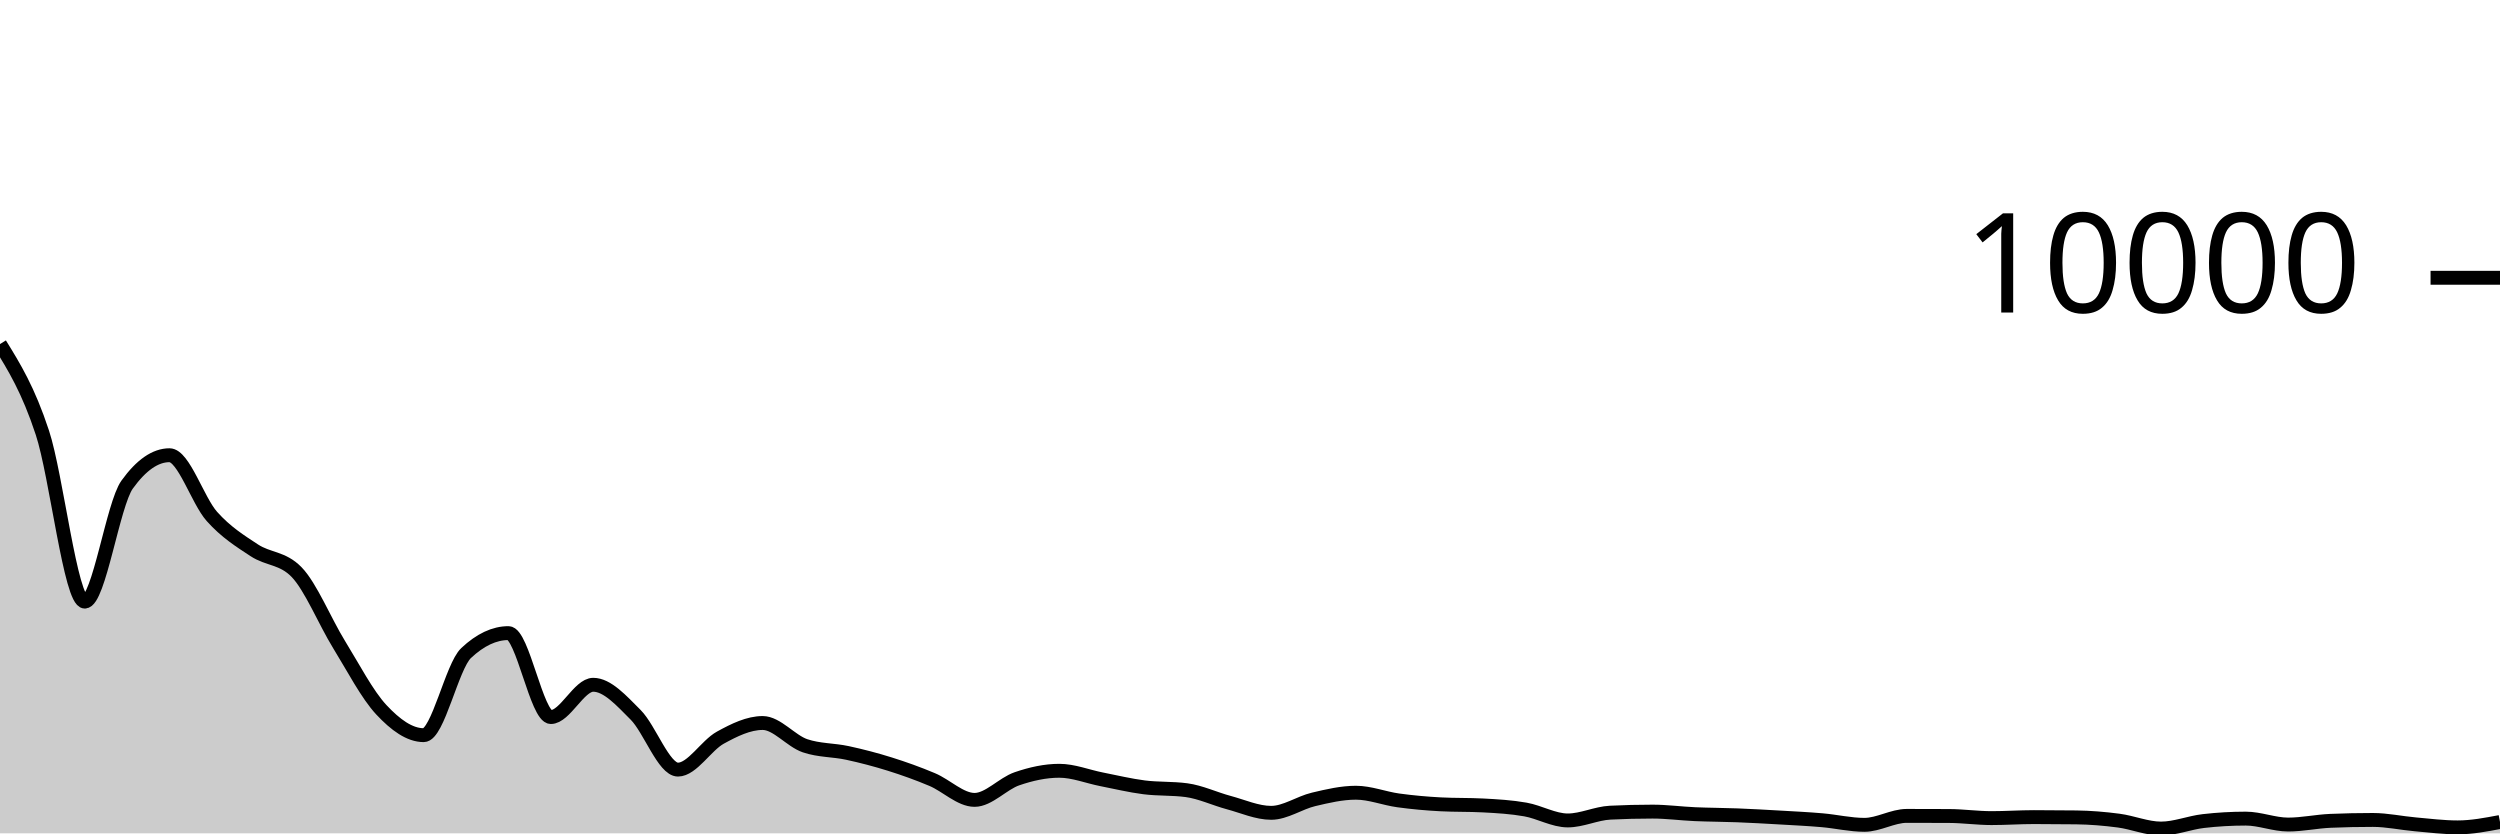
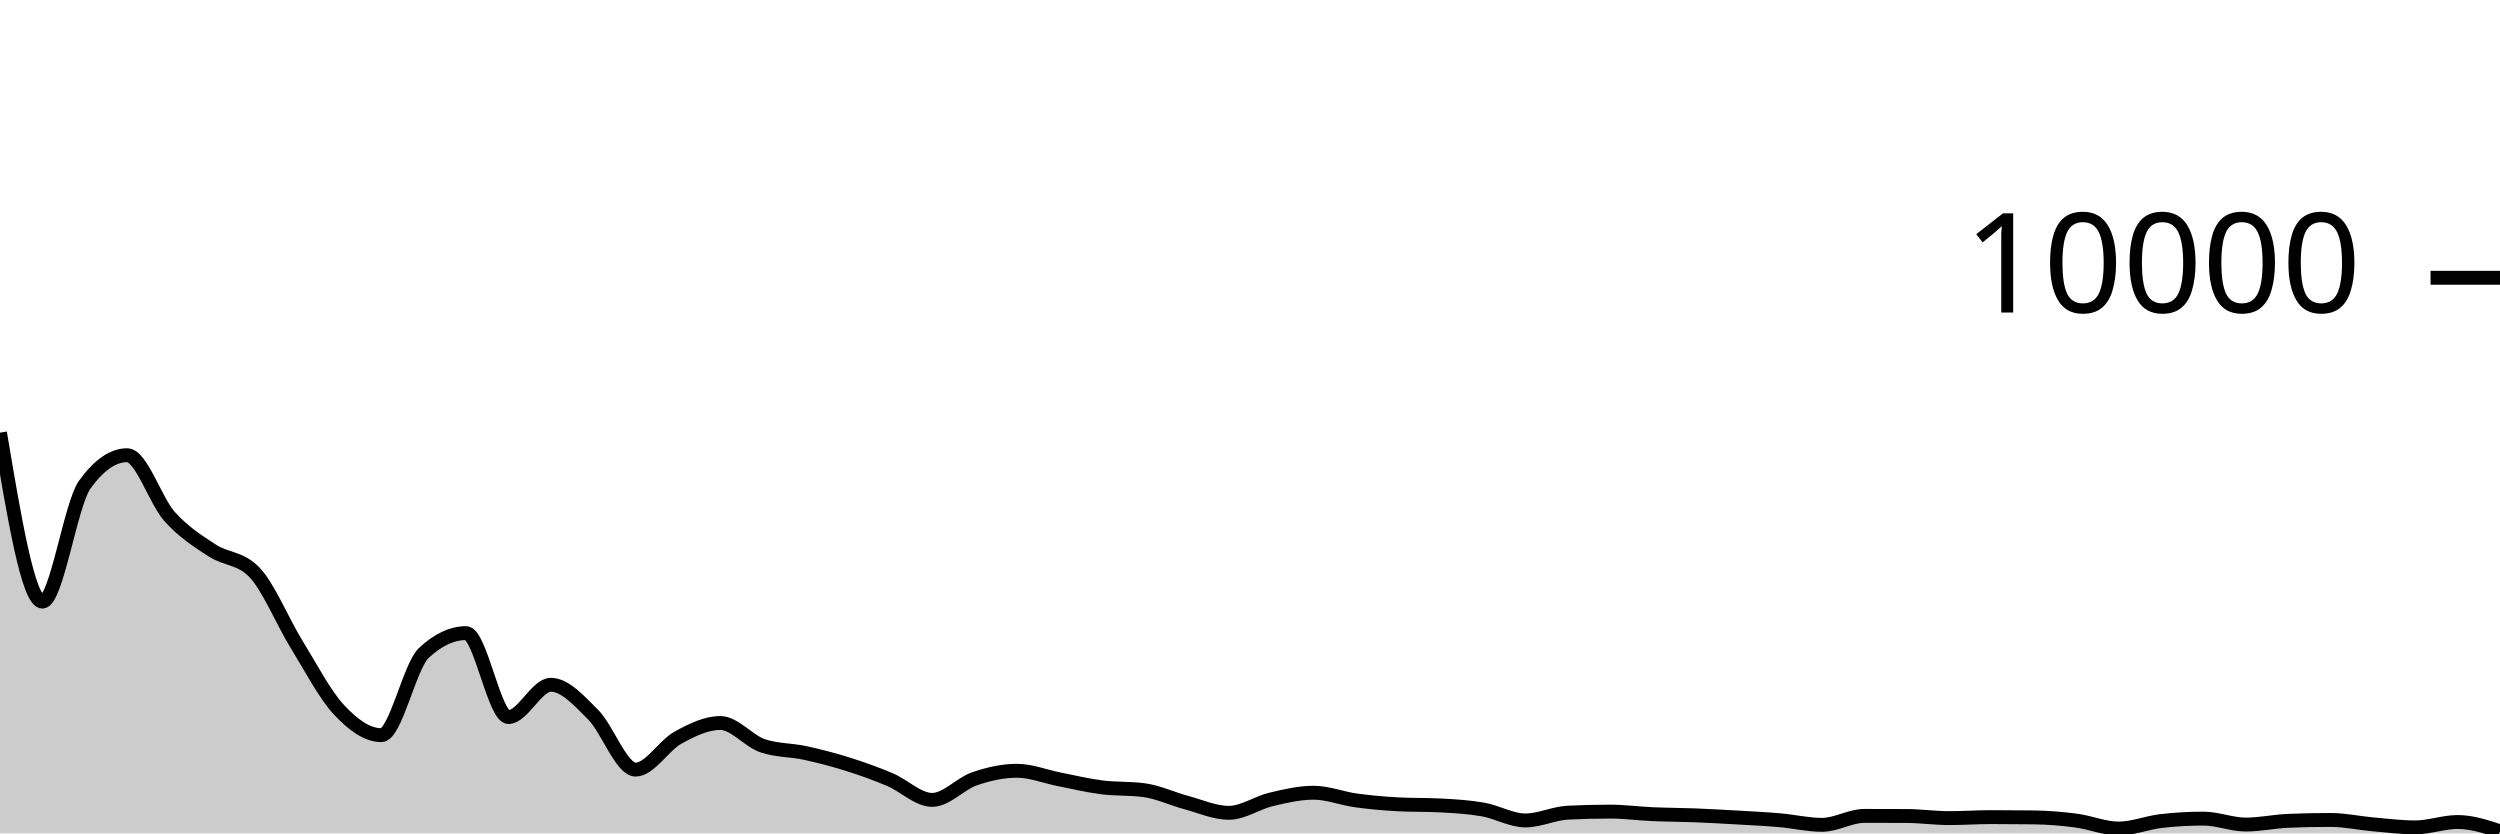
<svg xmlns="http://www.w3.org/2000/svg" viewBox="0 0 180 60">
  <g transform="translate(0,20)">
-     <path class="area" fill="rgba(0, 0, 0, 0.2)" d="M0,4.772C1.017,6.417,2.034,8.061,3.051,11.152C4.068,14.243,5.085,23.316,6.102,23.316C7.119,23.316,8.136,16.303,9.153,14.892C10.169,13.481,11.186,12.776,12.203,12.776C13.22,12.776,14.237,16.039,15.254,17.18C16.271,18.321,17.288,18.951,18.305,19.62C19.322,20.289,20.339,20.144,21.356,21.192C22.373,22.24,23.39,24.744,24.407,26.396C25.424,28.048,26.441,30.015,27.458,31.104C28.475,32.193,29.492,32.932,30.508,32.932C31.525,32.932,32.542,27.977,33.559,27.02C34.576,26.063,35.593,25.584,36.61,25.584C37.627,25.584,38.644,31.628,39.661,31.628C40.678,31.628,41.695,29.304,42.712,29.304C43.729,29.304,44.746,30.446,45.763,31.464C46.78,32.482,47.797,35.412,48.814,35.412C49.831,35.412,50.847,33.671,51.864,33.112C52.881,32.553,53.898,32.056,54.915,32.056C55.932,32.056,56.949,33.352,57.966,33.696C58.983,34.04,60,33.992,61.017,34.212C62.034,34.432,63.051,34.697,64.068,35.016C65.085,35.335,66.102,35.699,67.119,36.128C68.136,36.557,69.153,37.592,70.169,37.592C71.186,37.592,72.203,36.421,73.22,36.072C74.237,35.723,75.254,35.496,76.271,35.496C77.288,35.496,78.305,35.913,79.322,36.112C80.339,36.311,81.356,36.558,82.373,36.688C83.39,36.818,84.407,36.756,85.424,36.892C86.441,37.028,87.458,37.516,88.475,37.788C89.492,38.06,90.508,38.524,91.525,38.524C92.542,38.524,93.559,37.797,94.576,37.556C95.593,37.315,96.61,37.076,97.627,37.076C98.644,37.076,99.661,37.489,100.678,37.628C101.695,37.767,102.712,37.859,103.729,37.912C104.746,37.965,105.763,37.939,106.78,37.992C107.797,38.045,108.814,38.104,109.831,38.284C110.847,38.464,111.864,39.072,112.881,39.072C113.898,39.072,114.915,38.563,115.932,38.512C116.949,38.461,117.966,38.436,118.983,38.436C120,38.436,121.017,38.575,122.034,38.62C123.051,38.665,124.068,38.664,125.085,38.704C126.102,38.744,127.119,38.801,128.136,38.86C129.153,38.919,130.169,38.968,131.186,39.056C132.203,39.144,133.22,39.388,134.237,39.388C135.254,39.388,136.271,38.744,137.288,38.744C138.305,38.744,139.322,38.747,140.339,38.752C141.356,38.757,142.373,38.904,143.39,38.904C144.407,38.904,145.424,38.832,146.441,38.832C147.458,38.832,148.475,38.839,149.492,38.852C150.508,38.865,151.525,38.95,152.542,39.084C153.559,39.218,154.576,39.656,155.593,39.656C156.61,39.656,157.627,39.233,158.644,39.116C159.661,38.999,160.678,38.94,161.695,38.94C162.712,38.94,163.729,39.368,164.746,39.368C165.763,39.368,166.78,39.143,167.797,39.1C168.814,39.057,169.831,39.036,170.847,39.036C171.864,39.036,172.881,39.263,173.898,39.352C174.915,39.441,175.932,39.572,176.949,39.572C177.966,39.572,178.983,39.378,180,39.184L180,40C178.983,40,177.966,40,176.949,40C175.932,40,174.915,40,173.898,40C172.881,40,171.864,40,170.847,40C169.831,40,168.814,40,167.797,40C166.78,40,165.763,40,164.746,40C163.729,40,162.712,40,161.695,40C160.678,40,159.661,40,158.644,40C157.627,40,156.61,40,155.593,40C154.576,40,153.559,40,152.542,40C151.525,40,150.508,40,149.492,40C148.475,40,147.458,40,146.441,40C145.424,40,144.407,40,143.39,40C142.373,40,141.356,40,140.339,40C139.322,40,138.305,40,137.288,40C136.271,40,135.254,40,134.237,40C133.22,40,132.203,40,131.186,40C130.169,40,129.153,40,128.136,40C127.119,40,126.102,40,125.085,40C124.068,40,123.051,40,122.034,40C121.017,40,120,40,118.983,40C117.966,40,116.949,40,115.932,40C114.915,40,113.898,40,112.881,40C111.864,40,110.847,40,109.831,40C108.814,40,107.797,40,106.78,40C105.763,40,104.746,40,103.729,40C102.712,40,101.695,40,100.678,40C99.661,40,98.644,40,97.627,40C96.61,40,95.593,40,94.576,40C93.559,40,92.542,40,91.525,40C90.508,40,89.492,40,88.475,40C87.458,40,86.441,40,85.424,40C84.407,40,83.39,40,82.373,40C81.356,40,80.339,40,79.322,40C78.305,40,77.288,40,76.271,40C75.254,40,74.237,40,73.22,40C72.203,40,71.186,40,70.169,40C69.153,40,68.136,40,67.119,40C66.102,40,65.085,40,64.068,40C63.051,40,62.034,40,61.017,40C60,40,58.983,40,57.966,40C56.949,40,55.932,40,54.915,40C53.898,40,52.881,40,51.864,40C50.847,40,49.831,40,48.814,40C47.797,40,46.78,40,45.763,40C44.746,40,43.729,40,42.712,40C41.695,40,40.678,40,39.661,40C38.644,40,37.627,40,36.61,40C35.593,40,34.576,40,33.559,40C32.542,40,31.525,40,30.508,40C29.492,40,28.475,40,27.458,40C26.441,40,25.424,40,24.407,40C23.39,40,22.373,40,21.356,40C20.339,40,19.322,40,18.305,40C17.288,40,16.271,40,15.254,40C14.237,40,13.22,40,12.203,40C11.186,40,10.169,40,9.153,40C8.136,40,7.119,40,6.102,40C5.085,40,4.068,40,3.051,40C2.034,40,1.017,40,0,40Z" />
-     <path class="line" stroke="black" fill="none" d="M0,4.772C1.017,6.417,2.034,8.061,3.051,11.152C4.068,14.243,5.085,23.316,6.102,23.316C7.119,23.316,8.136,16.303,9.153,14.892C10.169,13.481,11.186,12.776,12.203,12.776C13.22,12.776,14.237,16.039,15.254,17.18C16.271,18.321,17.288,18.951,18.305,19.62C19.322,20.289,20.339,20.144,21.356,21.192C22.373,22.24,23.39,24.744,24.407,26.396C25.424,28.048,26.441,30.015,27.458,31.104C28.475,32.193,29.492,32.932,30.508,32.932C31.525,32.932,32.542,27.977,33.559,27.02C34.576,26.063,35.593,25.584,36.61,25.584C37.627,25.584,38.644,31.628,39.661,31.628C40.678,31.628,41.695,29.304,42.712,29.304C43.729,29.304,44.746,30.446,45.763,31.464C46.78,32.482,47.797,35.412,48.814,35.412C49.831,35.412,50.847,33.671,51.864,33.112C52.881,32.553,53.898,32.056,54.915,32.056C55.932,32.056,56.949,33.352,57.966,33.696C58.983,34.04,60,33.992,61.017,34.212C62.034,34.432,63.051,34.697,64.068,35.016C65.085,35.335,66.102,35.699,67.119,36.128C68.136,36.557,69.153,37.592,70.169,37.592C71.186,37.592,72.203,36.421,73.22,36.072C74.237,35.723,75.254,35.496,76.271,35.496C77.288,35.496,78.305,35.913,79.322,36.112C80.339,36.311,81.356,36.558,82.373,36.688C83.39,36.818,84.407,36.756,85.424,36.892C86.441,37.028,87.458,37.516,88.475,37.788C89.492,38.06,90.508,38.524,91.525,38.524C92.542,38.524,93.559,37.797,94.576,37.556C95.593,37.315,96.61,37.076,97.627,37.076C98.644,37.076,99.661,37.489,100.678,37.628C101.695,37.767,102.712,37.859,103.729,37.912C104.746,37.965,105.763,37.939,106.78,37.992C107.797,38.045,108.814,38.104,109.831,38.284C110.847,38.464,111.864,39.072,112.881,39.072C113.898,39.072,114.915,38.563,115.932,38.512C116.949,38.461,117.966,38.436,118.983,38.436C120,38.436,121.017,38.575,122.034,38.62C123.051,38.665,124.068,38.664,125.085,38.704C126.102,38.744,127.119,38.801,128.136,38.86C129.153,38.919,130.169,38.968,131.186,39.056C132.203,39.144,133.22,39.388,134.237,39.388C135.254,39.388,136.271,38.744,137.288,38.744C138.305,38.744,139.322,38.747,140.339,38.752C141.356,38.757,142.373,38.904,143.39,38.904C144.407,38.904,145.424,38.832,146.441,38.832C147.458,38.832,148.475,38.839,149.492,38.852C150.508,38.865,151.525,38.95,152.542,39.084C153.559,39.218,154.576,39.656,155.593,39.656C156.61,39.656,157.627,39.233,158.644,39.116C159.661,38.999,160.678,38.94,161.695,38.94C162.712,38.94,163.729,39.368,164.746,39.368C165.763,39.368,166.78,39.143,167.797,39.1C168.814,39.057,169.831,39.036,170.847,39.036C171.864,39.036,172.881,39.263,173.898,39.352C174.915,39.441,175.932,39.572,176.949,39.572C177.966,39.572,178.983,39.378,180,39.184" />
+     <path class="area" fill="rgba(0, 0, 0, 0.2)" d="M0,11.152C1.017,17.234,2.034,23.316,3.051,23.316C4.068,23.316,5.085,16.303,6.102,14.892C7.119,13.481,8.136,12.776,9.153,12.776C10.169,12.776,11.186,16.039,12.203,17.18C13.22,18.321,14.237,18.951,15.254,19.62C16.271,20.289,17.288,20.144,18.305,21.192C19.322,22.24,20.339,24.744,21.356,26.396C22.373,28.048,23.39,30.015,24.407,31.104C25.424,32.193,26.441,32.932,27.458,32.932C28.475,32.932,29.492,27.977,30.508,27.02C31.525,26.063,32.542,25.584,33.559,25.584C34.576,25.584,35.593,31.628,36.61,31.628C37.627,31.628,38.644,29.304,39.661,29.304C40.678,29.304,41.695,30.446,42.712,31.464C43.729,32.482,44.746,35.412,45.763,35.412C46.78,35.412,47.797,33.671,48.814,33.112C49.831,32.553,50.847,32.056,51.864,32.056C52.881,32.056,53.898,33.352,54.915,33.696C55.932,34.04,56.949,33.992,57.966,34.212C58.983,34.432,60,34.697,61.017,35.016C62.034,35.335,63.051,35.699,64.068,36.128C65.085,36.557,66.102,37.592,67.119,37.592C68.136,37.592,69.153,36.421,70.169,36.072C71.186,35.723,72.203,35.496,73.22,35.496C74.237,35.496,75.254,35.913,76.271,36.112C77.288,36.311,78.305,36.558,79.322,36.688C80.339,36.818,81.356,36.756,82.373,36.892C83.39,37.028,84.407,37.516,85.424,37.788C86.441,38.06,87.458,38.524,88.475,38.524C89.492,38.524,90.508,37.797,91.525,37.556C92.542,37.315,93.559,37.076,94.576,37.076C95.593,37.076,96.61,37.489,97.627,37.628C98.644,37.767,99.661,37.859,100.678,37.912C101.695,37.965,102.712,37.939,103.729,37.992C104.746,38.045,105.763,38.104,106.78,38.284C107.797,38.464,108.814,39.072,109.831,39.072C110.847,39.072,111.864,38.563,112.881,38.512C113.898,38.461,114.915,38.436,115.932,38.436C116.949,38.436,117.966,38.575,118.983,38.62C120,38.665,121.017,38.664,122.034,38.704C123.051,38.744,124.068,38.801,125.085,38.86C126.102,38.919,127.119,38.968,128.136,39.056C129.153,39.144,130.169,39.388,131.186,39.388C132.203,39.388,133.22,38.744,134.237,38.744C135.254,38.744,136.271,38.747,137.288,38.752C138.305,38.757,139.322,38.904,140.339,38.904C141.356,38.904,142.373,38.832,143.39,38.832C144.407,38.832,145.424,38.839,146.441,38.852C147.458,38.865,148.475,38.95,149.492,39.084C150.508,39.218,151.525,39.656,152.542,39.656C153.559,39.656,154.576,39.233,155.593,39.116C156.61,38.999,157.627,38.94,158.644,38.94C159.661,38.94,160.678,39.368,161.695,39.368C162.712,39.368,163.729,39.143,164.746,39.1C165.763,39.057,166.78,39.036,167.797,39.036C168.814,39.036,169.831,39.263,170.847,39.352C171.864,39.441,172.881,39.572,173.898,39.572C174.915,39.572,175.932,39.184,176.949,39.184C177.966,39.184,178.983,39.518,180,39.852L180,40C178.983,40,177.966,40,176.949,40C175.932,40,174.915,40,173.898,40C172.881,40,171.864,40,170.847,40C169.831,40,168.814,40,167.797,40C166.78,40,165.763,40,164.746,40C163.729,40,162.712,40,161.695,40C160.678,40,159.661,40,158.644,40C157.627,40,156.61,40,155.593,40C154.576,40,153.559,40,152.542,40C151.525,40,150.508,40,149.492,40C148.475,40,147.458,40,146.441,40C145.424,40,144.407,40,143.39,40C142.373,40,141.356,40,140.339,40C139.322,40,138.305,40,137.288,40C136.271,40,135.254,40,134.237,40C133.22,40,132.203,40,131.186,40C130.169,40,129.153,40,128.136,40C127.119,40,126.102,40,125.085,40C124.068,40,123.051,40,122.034,40C121.017,40,120,40,118.983,40C117.966,40,116.949,40,115.932,40C114.915,40,113.898,40,112.881,40C111.864,40,110.847,40,109.831,40C108.814,40,107.797,40,106.78,40C105.763,40,104.746,40,103.729,40C102.712,40,101.695,40,100.678,40C99.661,40,98.644,40,97.627,40C96.61,40,95.593,40,94.576,40C93.559,40,92.542,40,91.525,40C90.508,40,89.492,40,88.475,40C87.458,40,86.441,40,85.424,40C84.407,40,83.39,40,82.373,40C81.356,40,80.339,40,79.322,40C78.305,40,77.288,40,76.271,40C75.254,40,74.237,40,73.22,40C72.203,40,71.186,40,70.169,40C69.153,40,68.136,40,67.119,40C66.102,40,65.085,40,64.068,40C63.051,40,62.034,40,61.017,40C60,40,58.983,40,57.966,40C56.949,40,55.932,40,54.915,40C53.898,40,52.881,40,51.864,40C50.847,40,49.831,40,48.814,40C47.797,40,46.78,40,45.763,40C44.746,40,43.729,40,42.712,40C41.695,40,40.678,40,39.661,40C38.644,40,37.627,40,36.61,40C35.593,40,34.576,40,33.559,40C32.542,40,31.525,40,30.508,40C29.492,40,28.475,40,27.458,40C26.441,40,25.424,40,24.407,40C23.39,40,22.373,40,21.356,40C20.339,40,19.322,40,18.305,40C17.288,40,16.271,40,15.254,40C14.237,40,13.22,40,12.203,40C11.186,40,10.169,40,9.153,40C8.136,40,7.119,40,6.102,40C5.085,40,4.068,40,3.051,40C2.034,40,1.017,40,0,40Z" />
+     <path class="line" stroke="black" fill="none" d="M0,11.152C1.017,17.234,2.034,23.316,3.051,23.316C4.068,23.316,5.085,16.303,6.102,14.892C7.119,13.481,8.136,12.776,9.153,12.776C10.169,12.776,11.186,16.039,12.203,17.18C13.22,18.321,14.237,18.951,15.254,19.62C16.271,20.289,17.288,20.144,18.305,21.192C19.322,22.24,20.339,24.744,21.356,26.396C22.373,28.048,23.39,30.015,24.407,31.104C25.424,32.193,26.441,32.932,27.458,32.932C28.475,32.932,29.492,27.977,30.508,27.02C31.525,26.063,32.542,25.584,33.559,25.584C34.576,25.584,35.593,31.628,36.61,31.628C37.627,31.628,38.644,29.304,39.661,29.304C40.678,29.304,41.695,30.446,42.712,31.464C43.729,32.482,44.746,35.412,45.763,35.412C46.78,35.412,47.797,33.671,48.814,33.112C49.831,32.553,50.847,32.056,51.864,32.056C52.881,32.056,53.898,33.352,54.915,33.696C55.932,34.04,56.949,33.992,57.966,34.212C58.983,34.432,60,34.697,61.017,35.016C62.034,35.335,63.051,35.699,64.068,36.128C65.085,36.557,66.102,37.592,67.119,37.592C68.136,37.592,69.153,36.421,70.169,36.072C71.186,35.723,72.203,35.496,73.22,35.496C74.237,35.496,75.254,35.913,76.271,36.112C77.288,36.311,78.305,36.558,79.322,36.688C80.339,36.818,81.356,36.756,82.373,36.892C83.39,37.028,84.407,37.516,85.424,37.788C86.441,38.06,87.458,38.524,88.475,38.524C89.492,38.524,90.508,37.797,91.525,37.556C92.542,37.315,93.559,37.076,94.576,37.076C95.593,37.076,96.61,37.489,97.627,37.628C98.644,37.767,99.661,37.859,100.678,37.912C101.695,37.965,102.712,37.939,103.729,37.992C104.746,38.045,105.763,38.104,106.78,38.284C107.797,38.464,108.814,39.072,109.831,39.072C110.847,39.072,111.864,38.563,112.881,38.512C113.898,38.461,114.915,38.436,115.932,38.436C116.949,38.436,117.966,38.575,118.983,38.62C120,38.665,121.017,38.664,122.034,38.704C123.051,38.744,124.068,38.801,125.085,38.86C126.102,38.919,127.119,38.968,128.136,39.056C129.153,39.144,130.169,39.388,131.186,39.388C132.203,39.388,133.22,38.744,134.237,38.744C135.254,38.744,136.271,38.747,137.288,38.752C138.305,38.757,139.322,38.904,140.339,38.904C141.356,38.904,142.373,38.832,143.39,38.832C144.407,38.832,145.424,38.839,146.441,38.852C147.458,38.865,148.475,38.95,149.492,39.084C150.508,39.218,151.525,39.656,152.542,39.656C153.559,39.656,154.576,39.233,155.593,39.116C156.61,38.999,157.627,38.94,158.644,38.94C159.661,38.94,160.678,39.368,161.695,39.368C162.712,39.368,163.729,39.143,164.746,39.1C165.763,39.057,166.78,39.036,167.797,39.036C168.814,39.036,169.831,39.263,170.847,39.352C171.864,39.441,172.881,39.572,173.898,39.572C174.915,39.572,175.932,39.184,176.949,39.184C177.966,39.184,178.983,39.518,180,39.852" />
    <path class="axis-ceiling" stroke-width="1" stroke="black" fill="none" d="M175,0L180,0" />
    <text class="axis-ceiling-label" font-family="sans-serif" text-anchor="end" font-size="10px" x="170" y="2.5">10000</text>
  </g>
</svg>
